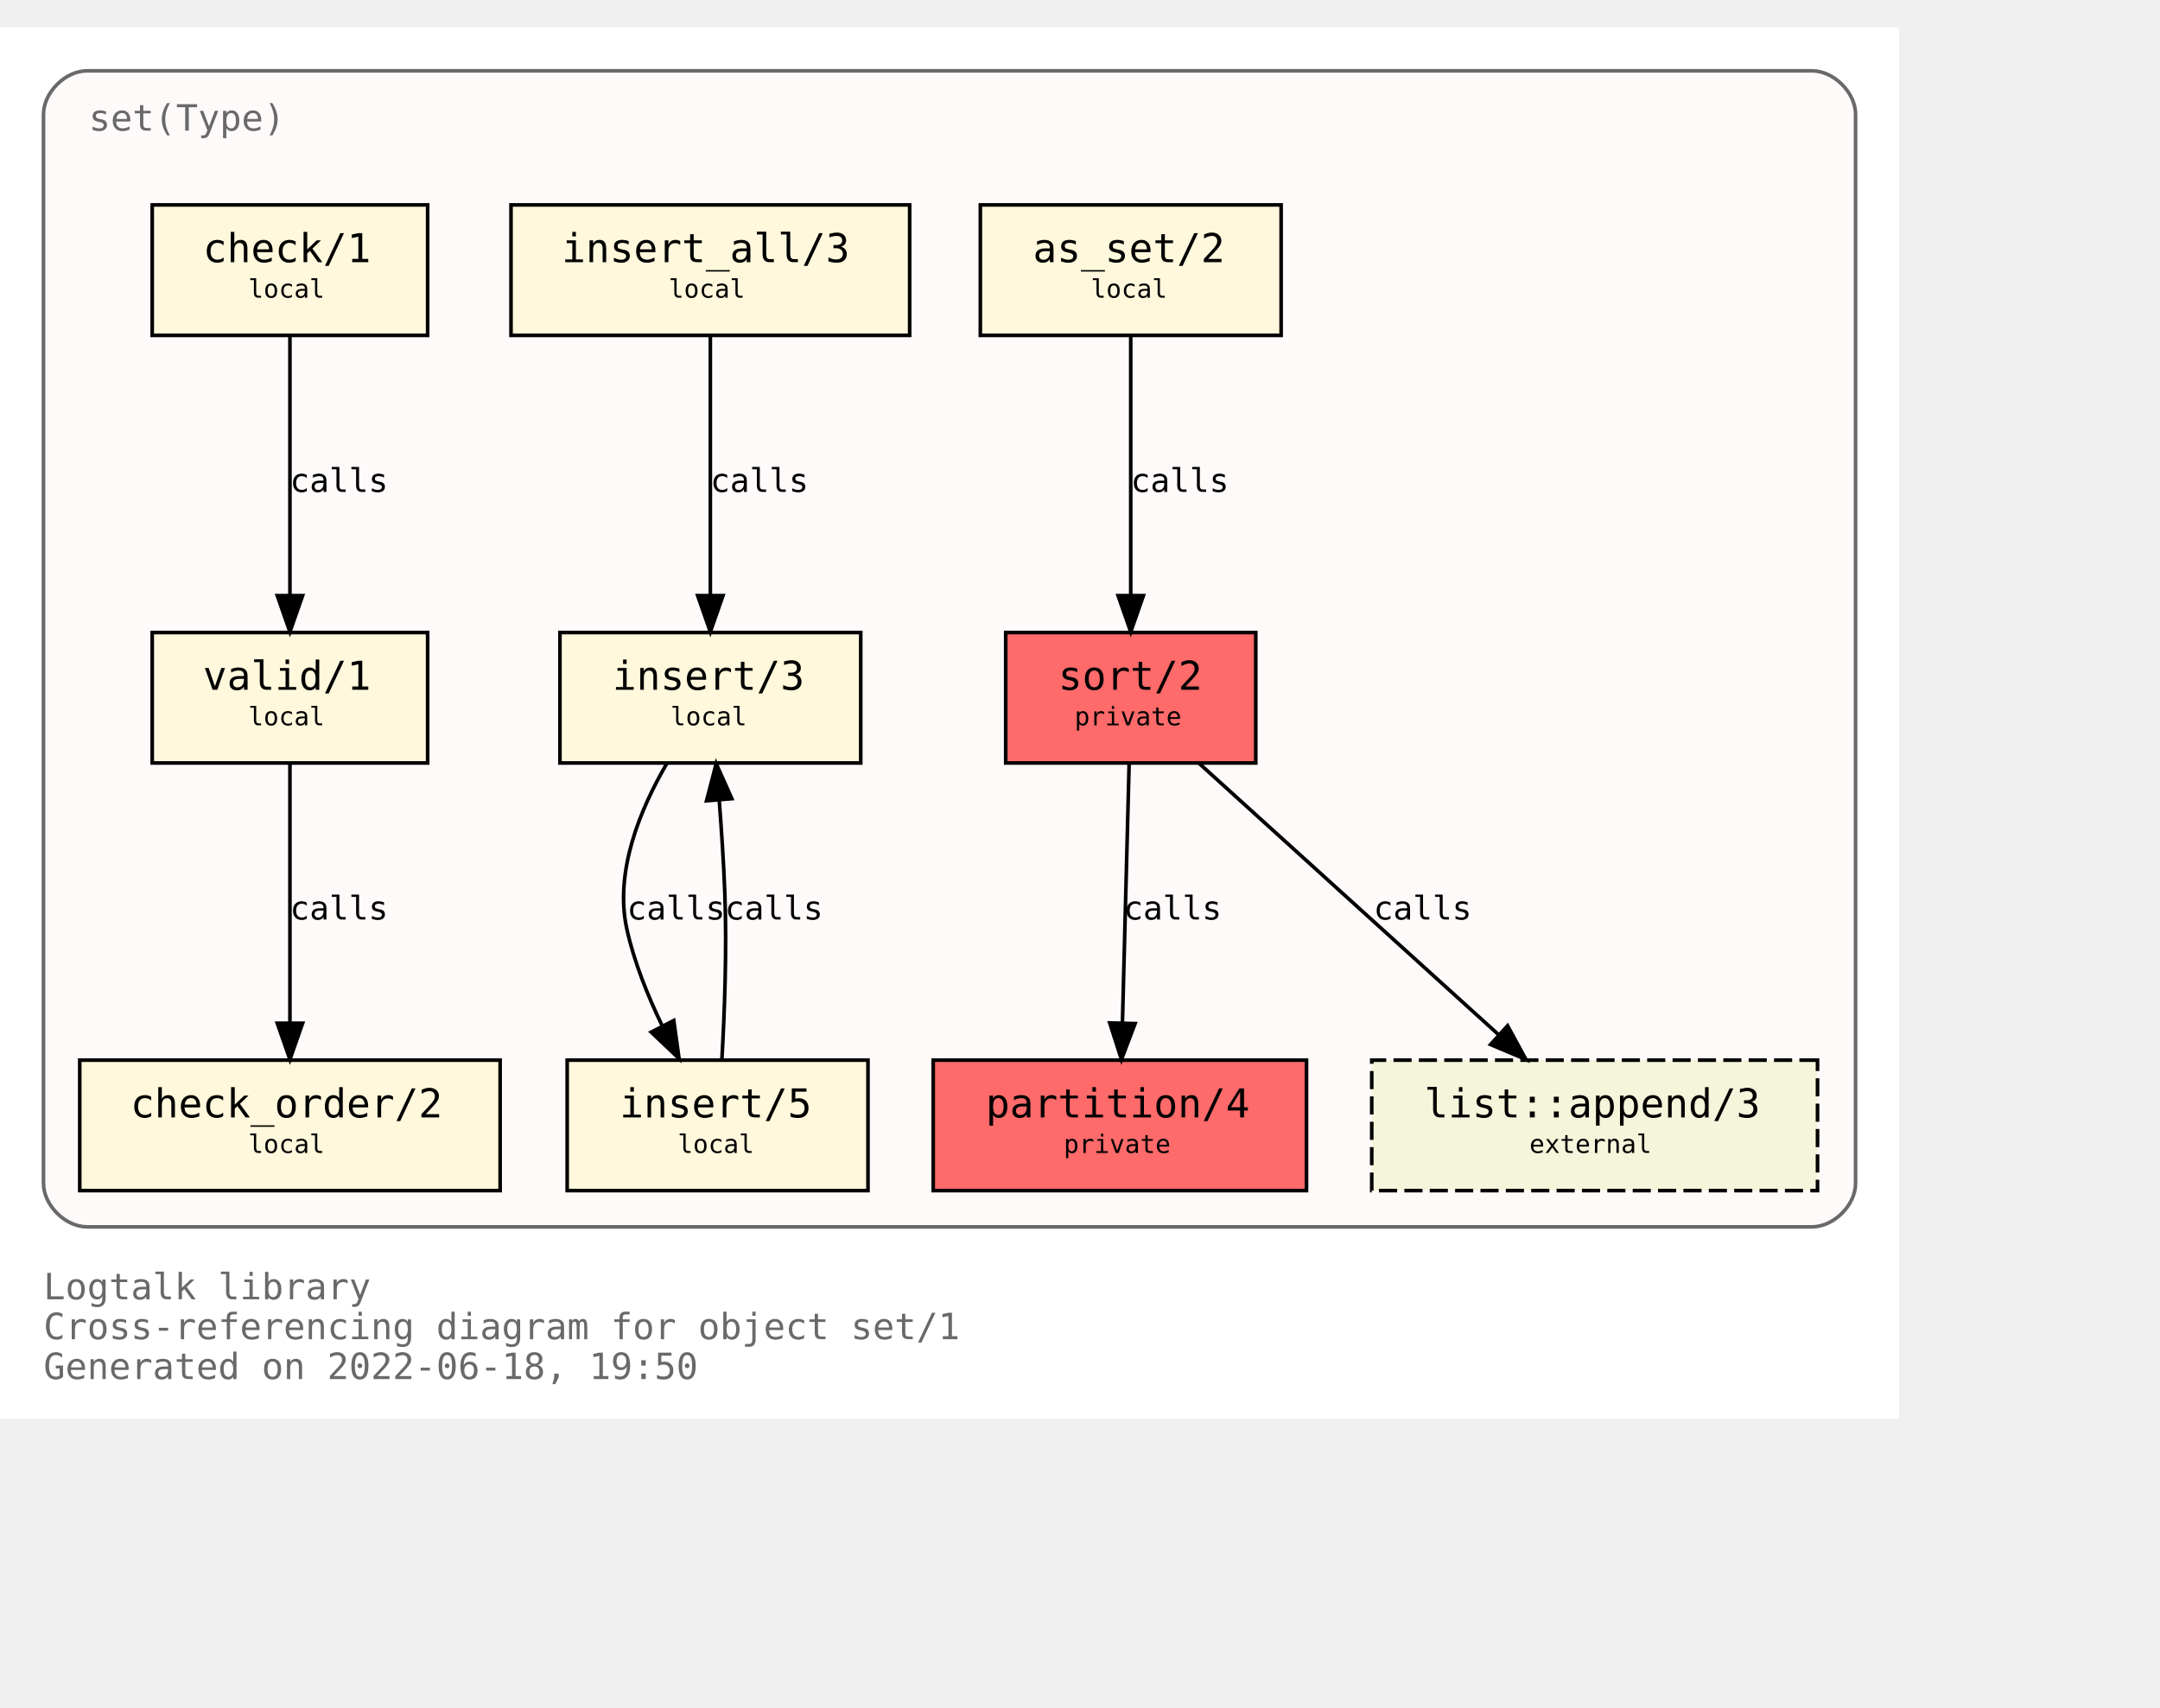
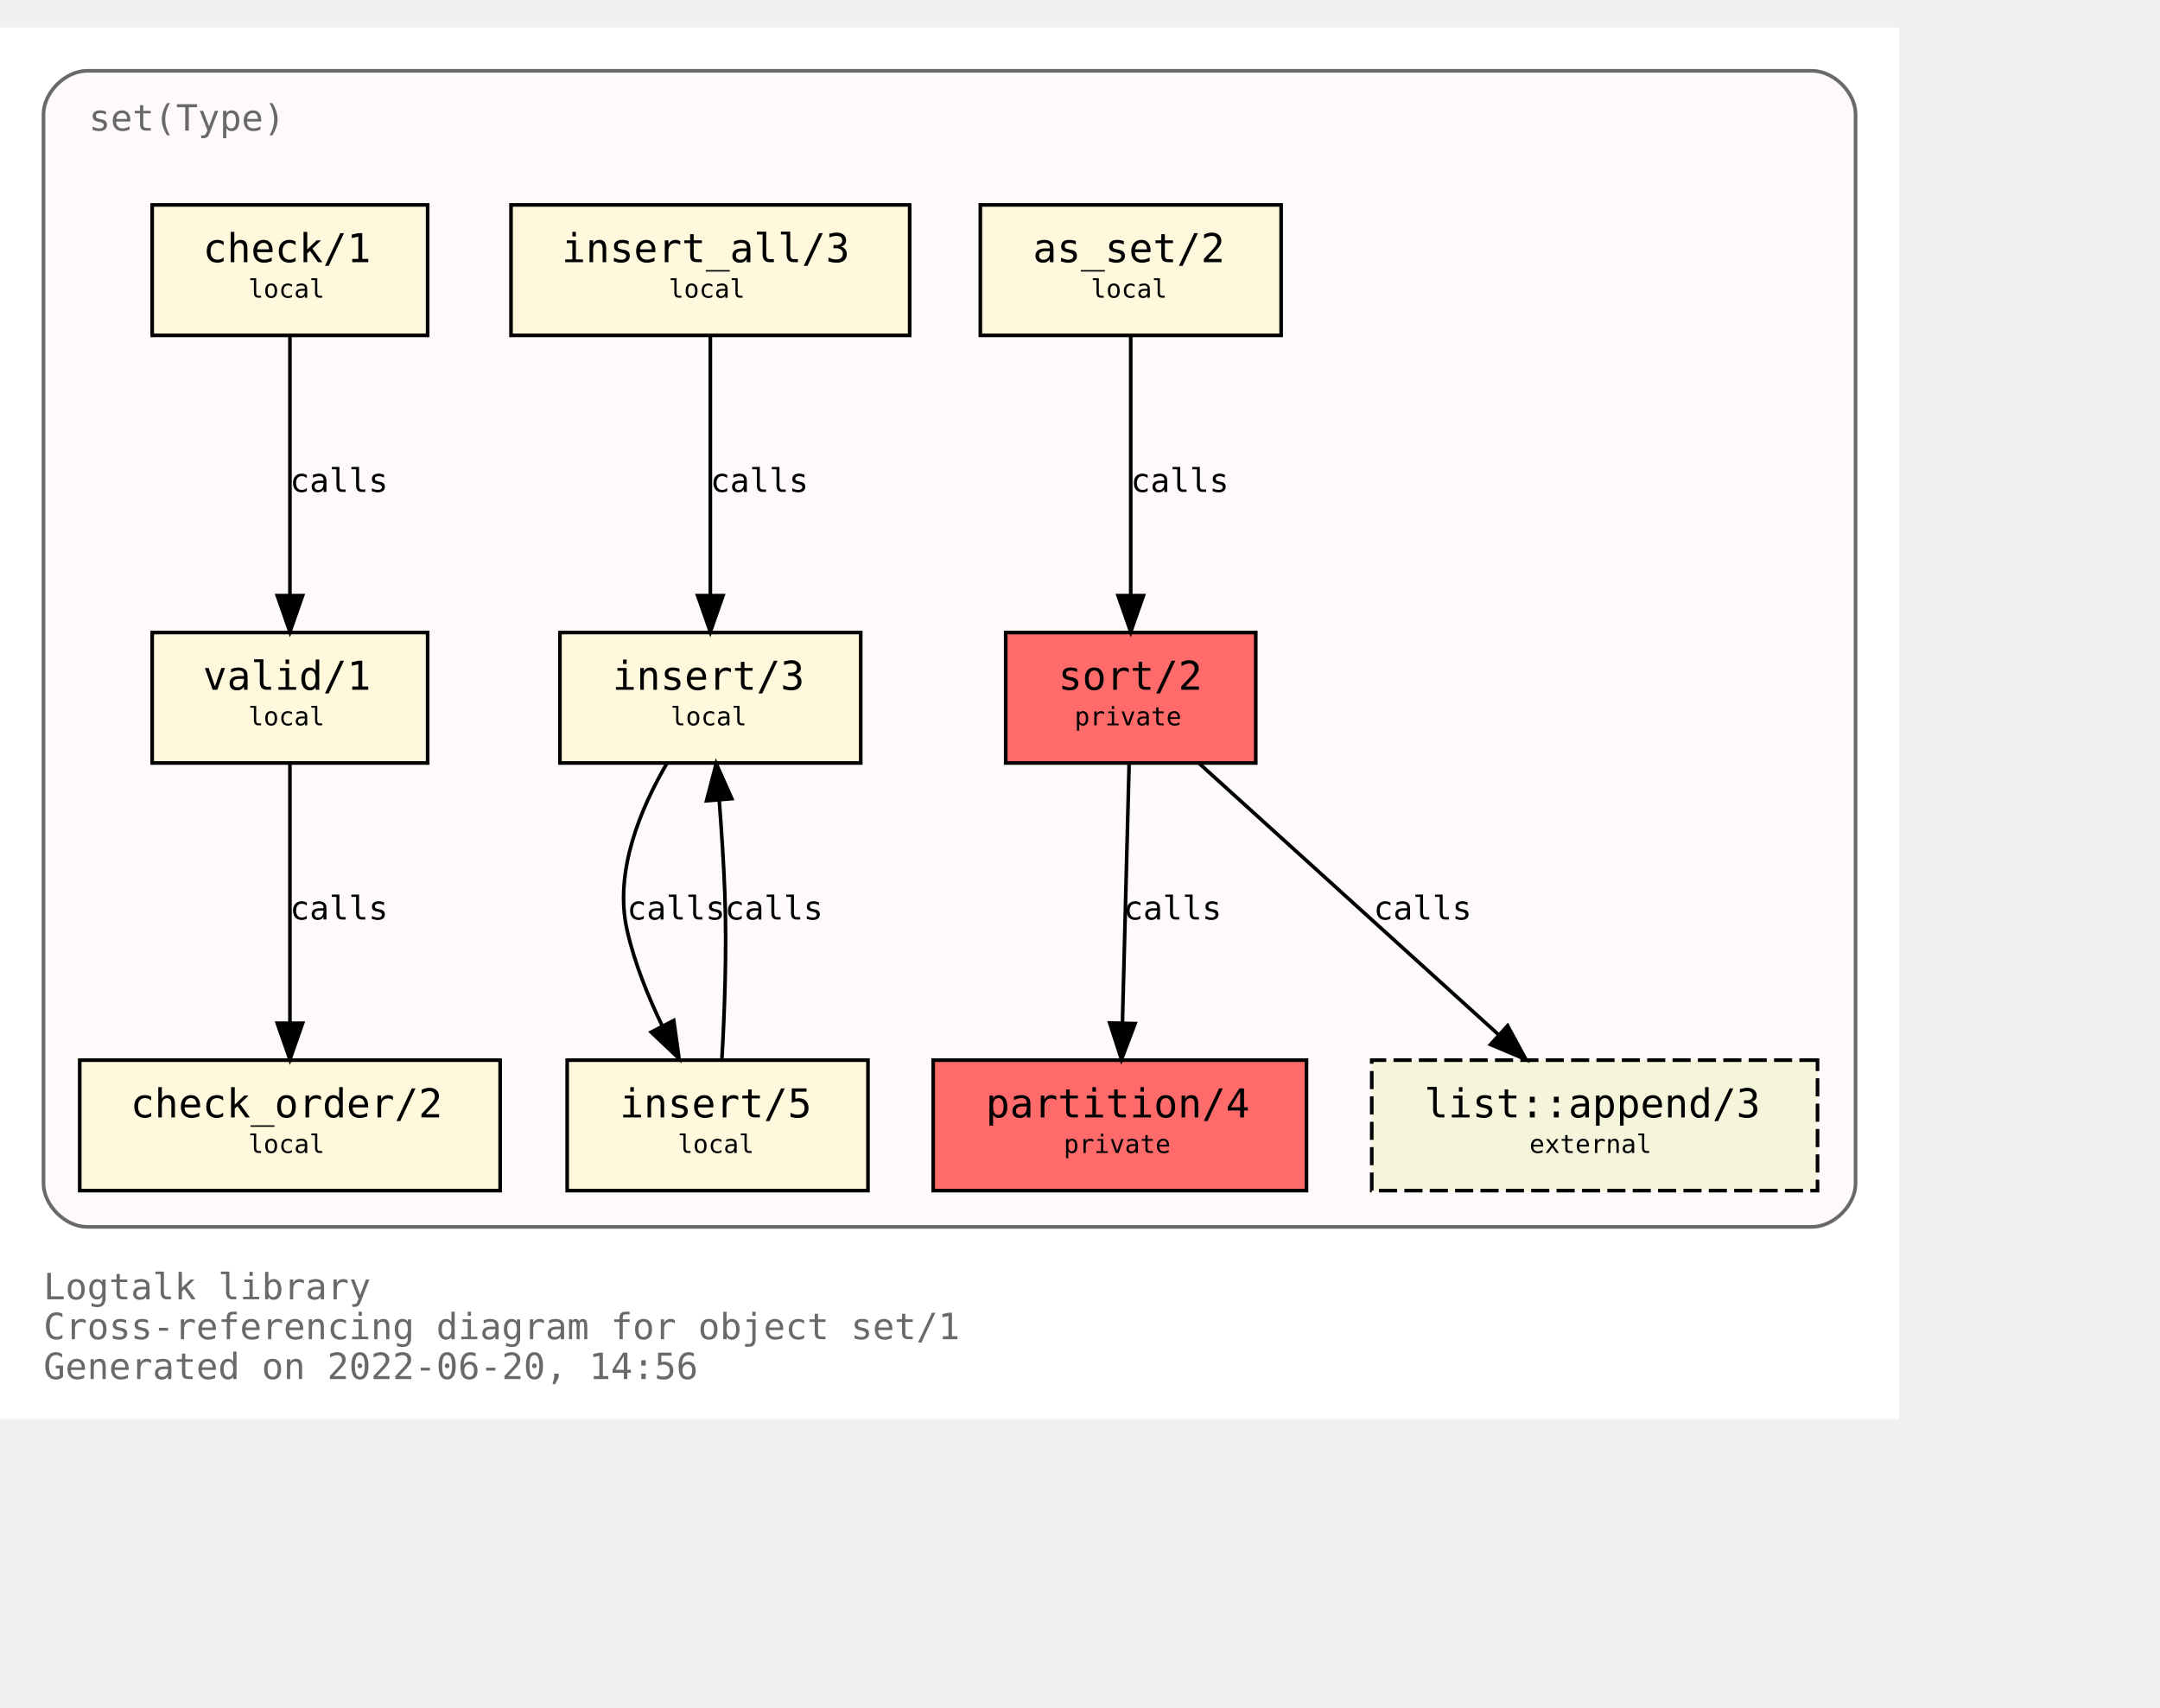
<svg xmlns="http://www.w3.org/2000/svg" xmlns:xlink="http://www.w3.org/1999/xlink" width="668pt" height="528pt" viewBox="72.00 72.00 596.00 456.00">
  <g id="graph0" class="graph" transform="scale(1 1) rotate(0) translate(76 452)">
    <polygon fill="white" stroke="transparent" points="-4,4 -4,-380 520,-380 520,4 -4,4" />
    <text text-anchor="start" x="8" y="-29" font-family="Monospace" font-size="10.00" fill="dimgray">Logtalk library</text>
    <text text-anchor="start" x="8" y="-18" font-family="Monospace" font-size="10.00" fill="dimgray">Cross-referencing diagram for object set/1</text>
-     <text text-anchor="start" x="8" y="-7" font-family="Monospace" font-size="10.00" fill="dimgray">Generated on 2022-06-18, 19:50</text>
+     <text text-anchor="start" x="8" y="-7" font-family="Monospace" font-size="10.00" fill="dimgray">Generated on 2022-06-20, 14:56</text>
    <g id="clust1" class="cluster">
      <g id="a_clust1">
        <a xlink:title="set(Type)">
          <path fill="snow" stroke="dimgray" d="M20,-49C20,-49 496,-49 496,-49 502,-49 508,-55 508,-61 508,-61 508,-356 508,-356 508,-362 502,-368 496,-368 496,-368 20,-368 20,-368 14,-368 8,-362 8,-356 8,-356 8,-61 8,-61 8,-55 14,-49 20,-49" />
          <g id="a_clust1_0">
-             <a xlink:href="https://github.com/LogtalkDotOrg/logtalk3/tree/88ef255f8d1b5de43388331df4d254ebe2245d61/library/sets/set1.lgt" xlink:title="https://github.com/LogtalkDotOrg/logtalk3/tree/88ef255f8d1b5de43388331df4d254ebe2245d61/library/sets/set1.lgt">
+             <a xlink:href="https://github.com/LogtalkDotOrg/logtalk3/tree/3f70bfdf5106031192093547c4bb32d828843fab/library/sets/set1.lgt" xlink:title="https://github.com/LogtalkDotOrg/logtalk3/tree/3f70bfdf5106031192093547c4bb32d828843fab/library/sets/set1.lgt">
              <text text-anchor="start" x="20.5" y="-351.5" font-family="Monospace" font-size="10.00" fill="dimgray">set(Type)</text>
            </a>
          </g>
        </a>
      </g>
    </g>
    <g id="node1" class="node">
      <g id="a_node1">
-         <a xlink:href="https://github.com/LogtalkDotOrg/logtalk3/tree/88ef255f8d1b5de43388331df4d254ebe2245d61/library/sets/set1.lgt#L33" xlink:title="https://github.com/LogtalkDotOrg/logtalk3/tree/88ef255f8d1b5de43388331df4d254ebe2245d61/library/sets/set1.lgt#L33">
+         <a xlink:href="https://github.com/LogtalkDotOrg/logtalk3/tree/3f70bfdf5106031192093547c4bb32d828843fab/library/sets/set1.lgt#L33" xlink:title="https://github.com/LogtalkDotOrg/logtalk3/tree/3f70bfdf5106031192093547c4bb32d828843fab/library/sets/set1.lgt#L33">
          <polygon fill="#ff6a6a" stroke="black" points="342.5,-213 273.5,-213 273.5,-177 342.5,-177 342.5,-213" />
          <text text-anchor="start" x="282" y="-197.8" font-family="Monospace" font-size="9.00"> </text>
          <text text-anchor="start" x="288" y="-197.2" font-family="Monospace" font-size="11.00">sort/2</text>
          <text text-anchor="start" x="329" y="-197.8" font-family="Monospace" font-size="9.00"> </text>
          <text text-anchor="start" x="282" y="-186.8" font-family="Monospace" font-size="9.00"> </text>
          <text text-anchor="start" x="292.5" y="-187.4" font-family="Monospace" font-size="7.00">private</text>
          <text text-anchor="start" x="329" y="-186.8" font-family="Monospace" font-size="9.00"> </text>
        </a>
      </g>
    </g>
    <g id="node2" class="node">
      <g id="a_node2">
-         <a xlink:href="https://github.com/LogtalkDotOrg/logtalk3/tree/88ef255f8d1b5de43388331df4d254ebe2245d61/library/sets/set1.lgt#L40" xlink:title="https://github.com/LogtalkDotOrg/logtalk3/tree/88ef255f8d1b5de43388331df4d254ebe2245d61/library/sets/set1.lgt#L40">
+         <a xlink:href="https://github.com/LogtalkDotOrg/logtalk3/tree/3f70bfdf5106031192093547c4bb32d828843fab/library/sets/set1.lgt#L40" xlink:title="https://github.com/LogtalkDotOrg/logtalk3/tree/3f70bfdf5106031192093547c4bb32d828843fab/library/sets/set1.lgt#L40">
          <polygon fill="#ff6a6a" stroke="black" points="356.5,-95 253.5,-95 253.5,-59 356.5,-59 356.5,-95" />
          <text text-anchor="start" x="262" y="-79.8" font-family="Monospace" font-size="9.00"> </text>
          <text text-anchor="start" x="268" y="-79.2" font-family="Monospace" font-size="11.00">partition/4</text>
          <text text-anchor="start" x="343" y="-79.8" font-family="Monospace" font-size="9.00"> </text>
          <text text-anchor="start" x="262" y="-68.8" font-family="Monospace" font-size="9.00"> </text>
          <text text-anchor="start" x="289.5" y="-69.4" font-family="Monospace" font-size="7.00">private</text>
          <text text-anchor="start" x="343" y="-68.8" font-family="Monospace" font-size="9.00"> </text>
        </a>
      </g>
    </g>
    <g id="edge1" class="edge">
      <g id="a_edge1">
-         <a xlink:href="https://github.com/LogtalkDotOrg/logtalk3/tree/88ef255f8d1b5de43388331df4d254ebe2245d61/library/sets/set1.lgt#L48" xlink:title="calls">
+         <a xlink:href="https://github.com/LogtalkDotOrg/logtalk3/tree/3f70bfdf5106031192093547c4bb32d828843fab/library/sets/set1.lgt#L48" xlink:title="calls">
          <path fill="none" stroke="black" d="M307.56,-176.88C307.07,-158.04 306.28,-127.47 305.71,-105.3" />
          <polygon fill="black" stroke="black" points="309.2,-105.09 305.44,-95.19 302.2,-105.27 309.2,-105.09" />
        </a>
      </g>
      <g id="a_edge1-label">
-         <a xlink:href="https://github.com/LogtalkDotOrg/logtalk3/tree/88ef255f8d1b5de43388331df4d254ebe2245d61/library/sets/set1.lgt#L48" xlink:title="https://github.com/LogtalkDotOrg/logtalk3/tree/88ef255f8d1b5de43388331df4d254ebe2245d61/library/sets/set1.lgt#L48">
+         <a xlink:href="https://github.com/LogtalkDotOrg/logtalk3/tree/3f70bfdf5106031192093547c4bb32d828843fab/library/sets/set1.lgt#L48" xlink:title="https://github.com/LogtalkDotOrg/logtalk3/tree/3f70bfdf5106031192093547c4bb32d828843fab/library/sets/set1.lgt#L48">
          <text text-anchor="start" x="306" y="-133.8" font-family="Monospace" font-size="9.00">calls</text>
        </a>
      </g>
    </g>
    <g id="node10" class="node">
      <g id="a_node10">
        <a xlink:href="https://logtalk.org/library/listp_0.html#append/3" xlink:title="https://logtalk.org/library/listp_0.html#append/3">
          <polygon fill="beige" stroke="black" stroke-dasharray="5,2" points="497.5,-95 374.5,-95 374.5,-59 497.5,-59 497.5,-95" />
          <text text-anchor="start" x="383" y="-79.8" font-family="Monospace" font-size="9.00"> </text>
          <text text-anchor="start" x="389" y="-79.2" font-family="Monospace" font-size="11.00">list::append/3</text>
          <text text-anchor="start" x="484" y="-79.8" font-family="Monospace" font-size="9.00"> </text>
          <text text-anchor="start" x="383" y="-68.8" font-family="Monospace" font-size="9.00"> </text>
          <text text-anchor="start" x="418" y="-69.4" font-family="Monospace" font-size="7.00">external</text>
          <text text-anchor="start" x="484" y="-68.8" font-family="Monospace" font-size="9.00"> </text>
        </a>
      </g>
    </g>
    <g id="edge8" class="edge">
      <g id="a_edge8">
-         <a xlink:href="https://github.com/LogtalkDotOrg/logtalk3/tree/88ef255f8d1b5de43388331df4d254ebe2245d61/library/sets/set1.lgt#L48" xlink:title="calls">
+         <a xlink:href="https://github.com/LogtalkDotOrg/logtalk3/tree/3f70bfdf5106031192093547c4bb32d828843fab/library/sets/set1.lgt#L48" xlink:title="calls">
          <path fill="none" stroke="black" d="M326.89,-176.88C348.72,-157.09 384.82,-124.38 409.47,-102.05" />
          <polygon fill="black" stroke="black" points="411.98,-104.5 417.04,-95.19 407.28,-99.31 411.98,-104.5" />
        </a>
      </g>
      <g id="a_edge8-label">
-         <a xlink:href="https://github.com/LogtalkDotOrg/logtalk3/tree/88ef255f8d1b5de43388331df4d254ebe2245d61/library/sets/set1.lgt#L48" xlink:title="https://github.com/LogtalkDotOrg/logtalk3/tree/88ef255f8d1b5de43388331df4d254ebe2245d61/library/sets/set1.lgt#L48">
+         <a xlink:href="https://github.com/LogtalkDotOrg/logtalk3/tree/3f70bfdf5106031192093547c4bb32d828843fab/library/sets/set1.lgt#L48" xlink:title="https://github.com/LogtalkDotOrg/logtalk3/tree/3f70bfdf5106031192093547c4bb32d828843fab/library/sets/set1.lgt#L48">
          <text text-anchor="start" x="375" y="-133.8" font-family="Monospace" font-size="9.00">calls</text>
        </a>
      </g>
    </g>
    <g id="node3" class="node">
      <g id="a_node3">
-         <a xlink:href="https://github.com/LogtalkDotOrg/logtalk3/tree/88ef255f8d1b5de43388331df4d254ebe2245d61/library/sets/set1.lgt#L64" xlink:title="https://github.com/LogtalkDotOrg/logtalk3/tree/88ef255f8d1b5de43388331df4d254ebe2245d61/library/sets/set1.lgt#L64">
+         <a xlink:href="https://github.com/LogtalkDotOrg/logtalk3/tree/3f70bfdf5106031192093547c4bb32d828843fab/library/sets/set1.lgt#L64" xlink:title="https://github.com/LogtalkDotOrg/logtalk3/tree/3f70bfdf5106031192093547c4bb32d828843fab/library/sets/set1.lgt#L64">
          <polygon fill="cornsilk" stroke="black" points="349.5,-331 266.5,-331 266.5,-295 349.5,-295 349.5,-331" />
          <text text-anchor="start" x="275" y="-315.8" font-family="Monospace" font-size="9.00"> </text>
          <text text-anchor="start" x="281" y="-315.2" font-family="Monospace" font-size="11.00">as_set/2</text>
          <text text-anchor="start" x="336" y="-315.8" font-family="Monospace" font-size="9.00"> </text>
          <text text-anchor="start" x="275" y="-304.8" font-family="Monospace" font-size="9.00"> </text>
          <text text-anchor="start" x="297" y="-305.4" font-family="Monospace" font-size="7.00">local</text>
          <text text-anchor="start" x="336" y="-304.8" font-family="Monospace" font-size="9.00"> </text>
        </a>
      </g>
    </g>
    <g id="edge2" class="edge">
      <g id="a_edge2">
-         <a xlink:href="https://github.com/LogtalkDotOrg/logtalk3/tree/88ef255f8d1b5de43388331df4d254ebe2245d61/library/sets/set1.lgt#L64" xlink:title="calls">
+         <a xlink:href="https://github.com/LogtalkDotOrg/logtalk3/tree/3f70bfdf5106031192093547c4bb32d828843fab/library/sets/set1.lgt#L64" xlink:title="calls">
          <path fill="none" stroke="black" d="M308,-294.88C308,-276.04 308,-245.47 308,-223.3" />
          <polygon fill="black" stroke="black" points="311.5,-223.19 308,-213.19 304.5,-223.19 311.5,-223.19" />
        </a>
      </g>
      <g id="a_edge2-label">
-         <a xlink:href="https://github.com/LogtalkDotOrg/logtalk3/tree/88ef255f8d1b5de43388331df4d254ebe2245d61/library/sets/set1.lgt#L64" xlink:title="https://github.com/LogtalkDotOrg/logtalk3/tree/88ef255f8d1b5de43388331df4d254ebe2245d61/library/sets/set1.lgt#L64">
+         <a xlink:href="https://github.com/LogtalkDotOrg/logtalk3/tree/3f70bfdf5106031192093547c4bb32d828843fab/library/sets/set1.lgt#L64" xlink:title="https://github.com/LogtalkDotOrg/logtalk3/tree/3f70bfdf5106031192093547c4bb32d828843fab/library/sets/set1.lgt#L64">
          <text text-anchor="start" x="308" y="-251.8" font-family="Monospace" font-size="9.00">calls</text>
        </a>
      </g>
    </g>
    <g id="node4" class="node">
      <g id="a_node4">
-         <a xlink:href="https://github.com/LogtalkDotOrg/logtalk3/tree/88ef255f8d1b5de43388331df4d254ebe2245d61/library/sets/set1.lgt#L67" xlink:title="https://github.com/LogtalkDotOrg/logtalk3/tree/88ef255f8d1b5de43388331df4d254ebe2245d61/library/sets/set1.lgt#L67">
+         <a xlink:href="https://github.com/LogtalkDotOrg/logtalk3/tree/3f70bfdf5106031192093547c4bb32d828843fab/library/sets/set1.lgt#L67" xlink:title="https://github.com/LogtalkDotOrg/logtalk3/tree/3f70bfdf5106031192093547c4bb32d828843fab/library/sets/set1.lgt#L67">
          <polygon fill="cornsilk" stroke="black" points="233.5,-213 150.5,-213 150.5,-177 233.5,-177 233.5,-213" />
          <text text-anchor="start" x="159" y="-197.8" font-family="Monospace" font-size="9.00"> </text>
          <text text-anchor="start" x="165" y="-197.2" font-family="Monospace" font-size="11.00">insert/3</text>
          <text text-anchor="start" x="220" y="-197.8" font-family="Monospace" font-size="9.00"> </text>
          <text text-anchor="start" x="159" y="-186.8" font-family="Monospace" font-size="9.00"> </text>
          <text text-anchor="start" x="181" y="-187.4" font-family="Monospace" font-size="7.00">local</text>
          <text text-anchor="start" x="220" y="-186.8" font-family="Monospace" font-size="9.00"> </text>
        </a>
      </g>
    </g>
    <g id="node5" class="node">
      <g id="a_node5">
-         <a xlink:href="https://github.com/LogtalkDotOrg/logtalk3/tree/88ef255f8d1b5de43388331df4d254ebe2245d61/library/sets/set1.lgt#L77" xlink:title="https://github.com/LogtalkDotOrg/logtalk3/tree/88ef255f8d1b5de43388331df4d254ebe2245d61/library/sets/set1.lgt#L77">
+         <a xlink:href="https://github.com/LogtalkDotOrg/logtalk3/tree/3f70bfdf5106031192093547c4bb32d828843fab/library/sets/set1.lgt#L77" xlink:title="https://github.com/LogtalkDotOrg/logtalk3/tree/3f70bfdf5106031192093547c4bb32d828843fab/library/sets/set1.lgt#L77">
          <polygon fill="cornsilk" stroke="black" points="235.5,-95 152.5,-95 152.5,-59 235.5,-59 235.5,-95" />
          <text text-anchor="start" x="161" y="-79.8" font-family="Monospace" font-size="9.00"> </text>
          <text text-anchor="start" x="167" y="-79.2" font-family="Monospace" font-size="11.00">insert/5</text>
          <text text-anchor="start" x="222" y="-79.8" font-family="Monospace" font-size="9.00"> </text>
          <text text-anchor="start" x="161" y="-68.8" font-family="Monospace" font-size="9.00"> </text>
          <text text-anchor="start" x="183" y="-69.4" font-family="Monospace" font-size="7.00">local</text>
          <text text-anchor="start" x="222" y="-68.8" font-family="Monospace" font-size="9.00"> </text>
        </a>
      </g>
    </g>
    <g id="edge3" class="edge">
      <g id="a_edge3">
-         <a xlink:href="https://github.com/LogtalkDotOrg/logtalk3/tree/88ef255f8d1b5de43388331df4d254ebe2245d61/library/sets/set1.lgt#L68" xlink:title="calls">
+         <a xlink:href="https://github.com/LogtalkDotOrg/logtalk3/tree/3f70bfdf5106031192093547c4bb32d828843fab/library/sets/set1.lgt#L68" xlink:title="calls">
          <path fill="none" stroke="black" d="M180.07,-176.98C172.75,-164.51 165.41,-147.02 169,-131 171.01,-122.01 174.73,-112.75 178.7,-104.53" />
          <polygon fill="black" stroke="black" points="181.91,-105.94 183.37,-95.44 175.68,-102.73 181.91,-105.94" />
        </a>
      </g>
      <g id="a_edge3-label">
-         <a xlink:href="https://github.com/LogtalkDotOrg/logtalk3/tree/88ef255f8d1b5de43388331df4d254ebe2245d61/library/sets/set1.lgt#L68" xlink:title="https://github.com/LogtalkDotOrg/logtalk3/tree/88ef255f8d1b5de43388331df4d254ebe2245d61/library/sets/set1.lgt#L68">
+         <a xlink:href="https://github.com/LogtalkDotOrg/logtalk3/tree/3f70bfdf5106031192093547c4bb32d828843fab/library/sets/set1.lgt#L68" xlink:title="https://github.com/LogtalkDotOrg/logtalk3/tree/3f70bfdf5106031192093547c4bb32d828843fab/library/sets/set1.lgt#L68">
          <text text-anchor="start" x="169" y="-133.8" font-family="Monospace" font-size="9.00">calls</text>
        </a>
      </g>
    </g>
    <g id="edge4" class="edge">
      <g id="a_edge4">
-         <a xlink:href="https://github.com/LogtalkDotOrg/logtalk3/tree/88ef255f8d1b5de43388331df4d254ebe2245d61/library/sets/set1.lgt#L77" xlink:title="calls">
+         <a xlink:href="https://github.com/LogtalkDotOrg/logtalk3/tree/3f70bfdf5106031192093547c4bb32d828843fab/library/sets/set1.lgt#L77" xlink:title="calls">
          <path fill="none" stroke="black" d="M195.18,-95.11C195.91,-107.79 196.59,-125.47 196,-141 195.69,-149.33 195.09,-158.39 194.46,-166.62" />
          <polygon fill="black" stroke="black" points="190.95,-166.58 193.62,-176.83 197.93,-167.15 190.95,-166.58" />
        </a>
      </g>
      <g id="a_edge4-label">
-         <a xlink:href="https://github.com/LogtalkDotOrg/logtalk3/tree/88ef255f8d1b5de43388331df4d254ebe2245d61/library/sets/set1.lgt#L77" xlink:title="https://github.com/LogtalkDotOrg/logtalk3/tree/88ef255f8d1b5de43388331df4d254ebe2245d61/library/sets/set1.lgt#L77">
+         <a xlink:href="https://github.com/LogtalkDotOrg/logtalk3/tree/3f70bfdf5106031192093547c4bb32d828843fab/library/sets/set1.lgt#L77" xlink:title="https://github.com/LogtalkDotOrg/logtalk3/tree/3f70bfdf5106031192093547c4bb32d828843fab/library/sets/set1.lgt#L77">
          <text text-anchor="start" x="196" y="-133.8" font-family="Monospace" font-size="9.00">calls</text>
        </a>
      </g>
    </g>
    <g id="node6" class="node">
      <g id="a_node6">
-         <a xlink:href="https://github.com/LogtalkDotOrg/logtalk3/tree/88ef255f8d1b5de43388331df4d254ebe2245d61/library/sets/set1.lgt#L82" xlink:title="https://github.com/LogtalkDotOrg/logtalk3/tree/88ef255f8d1b5de43388331df4d254ebe2245d61/library/sets/set1.lgt#L82">
+         <a xlink:href="https://github.com/LogtalkDotOrg/logtalk3/tree/3f70bfdf5106031192093547c4bb32d828843fab/library/sets/set1.lgt#L82" xlink:title="https://github.com/LogtalkDotOrg/logtalk3/tree/3f70bfdf5106031192093547c4bb32d828843fab/library/sets/set1.lgt#L82">
          <polygon fill="cornsilk" stroke="black" points="247,-331 137,-331 137,-295 247,-295 247,-331" />
          <text text-anchor="start" x="145" y="-315.8" font-family="Monospace" font-size="9.00"> </text>
          <text text-anchor="start" x="151" y="-315.2" font-family="Monospace" font-size="11.00">insert_all/3</text>
          <text text-anchor="start" x="233" y="-315.8" font-family="Monospace" font-size="9.00"> </text>
          <text text-anchor="start" x="145" y="-304.8" font-family="Monospace" font-size="9.00"> </text>
          <text text-anchor="start" x="180.5" y="-305.4" font-family="Monospace" font-size="7.00">local</text>
          <text text-anchor="start" x="233" y="-304.8" font-family="Monospace" font-size="9.00"> </text>
        </a>
      </g>
    </g>
    <g id="edge5" class="edge">
      <g id="a_edge5">
-         <a xlink:href="https://github.com/LogtalkDotOrg/logtalk3/tree/88ef255f8d1b5de43388331df4d254ebe2245d61/library/sets/set1.lgt#L83" xlink:title="calls">
+         <a xlink:href="https://github.com/LogtalkDotOrg/logtalk3/tree/3f70bfdf5106031192093547c4bb32d828843fab/library/sets/set1.lgt#L83" xlink:title="calls">
          <path fill="none" stroke="black" d="M192,-294.88C192,-276.04 192,-245.47 192,-223.3" />
          <polygon fill="black" stroke="black" points="195.5,-223.19 192,-213.19 188.5,-223.19 195.5,-223.19" />
        </a>
      </g>
      <g id="a_edge5-label">
-         <a xlink:href="https://github.com/LogtalkDotOrg/logtalk3/tree/88ef255f8d1b5de43388331df4d254ebe2245d61/library/sets/set1.lgt#L83" xlink:title="https://github.com/LogtalkDotOrg/logtalk3/tree/88ef255f8d1b5de43388331df4d254ebe2245d61/library/sets/set1.lgt#L83">
+         <a xlink:href="https://github.com/LogtalkDotOrg/logtalk3/tree/3f70bfdf5106031192093547c4bb32d828843fab/library/sets/set1.lgt#L83" xlink:title="https://github.com/LogtalkDotOrg/logtalk3/tree/3f70bfdf5106031192093547c4bb32d828843fab/library/sets/set1.lgt#L83">
          <text text-anchor="start" x="192" y="-251.8" font-family="Monospace" font-size="9.00">calls</text>
        </a>
      </g>
    </g>
    <g id="node7" class="node">
      <g id="a_node7">
-         <a xlink:href="https://github.com/LogtalkDotOrg/logtalk3/tree/88ef255f8d1b5de43388331df4d254ebe2245d61/library/sets/set1.lgt#L87" xlink:title="https://github.com/LogtalkDotOrg/logtalk3/tree/88ef255f8d1b5de43388331df4d254ebe2245d61/library/sets/set1.lgt#L87">
+         <a xlink:href="https://github.com/LogtalkDotOrg/logtalk3/tree/3f70bfdf5106031192093547c4bb32d828843fab/library/sets/set1.lgt#L87" xlink:title="https://github.com/LogtalkDotOrg/logtalk3/tree/3f70bfdf5106031192093547c4bb32d828843fab/library/sets/set1.lgt#L87">
          <polygon fill="cornsilk" stroke="black" points="114,-213 38,-213 38,-177 114,-177 114,-213" />
          <text text-anchor="start" x="46" y="-197.8" font-family="Monospace" font-size="9.00"> </text>
          <text text-anchor="start" x="52" y="-197.2" font-family="Monospace" font-size="11.00">valid/1</text>
          <text text-anchor="start" x="100" y="-197.8" font-family="Monospace" font-size="9.00"> </text>
          <text text-anchor="start" x="46" y="-186.8" font-family="Monospace" font-size="9.00"> </text>
          <text text-anchor="start" x="64.5" y="-187.4" font-family="Monospace" font-size="7.00">local</text>
          <text text-anchor="start" x="100" y="-186.8" font-family="Monospace" font-size="9.00"> </text>
        </a>
      </g>
    </g>
    <g id="node8" class="node">
      <g id="a_node8">
-         <a xlink:href="https://github.com/LogtalkDotOrg/logtalk3/tree/88ef255f8d1b5de43388331df4d254ebe2245d61/library/sets/set1.lgt#L96" xlink:title="https://github.com/LogtalkDotOrg/logtalk3/tree/88ef255f8d1b5de43388331df4d254ebe2245d61/library/sets/set1.lgt#L96">
+         <a xlink:href="https://github.com/LogtalkDotOrg/logtalk3/tree/3f70bfdf5106031192093547c4bb32d828843fab/library/sets/set1.lgt#L96" xlink:title="https://github.com/LogtalkDotOrg/logtalk3/tree/3f70bfdf5106031192093547c4bb32d828843fab/library/sets/set1.lgt#L96">
          <polygon fill="cornsilk" stroke="black" points="134,-95 18,-95 18,-59 134,-59 134,-95" />
          <text text-anchor="start" x="26" y="-79.8" font-family="Monospace" font-size="9.00"> </text>
          <text text-anchor="start" x="32" y="-79.2" font-family="Monospace" font-size="11.00">check_order/2</text>
          <text text-anchor="start" x="120" y="-79.8" font-family="Monospace" font-size="9.00"> </text>
          <text text-anchor="start" x="26" y="-68.8" font-family="Monospace" font-size="9.00"> </text>
          <text text-anchor="start" x="64.5" y="-69.4" font-family="Monospace" font-size="7.00">local</text>
          <text text-anchor="start" x="120" y="-68.8" font-family="Monospace" font-size="9.00"> </text>
        </a>
      </g>
    </g>
    <g id="edge6" class="edge">
      <g id="a_edge6">
-         <a xlink:href="https://github.com/LogtalkDotOrg/logtalk3/tree/88ef255f8d1b5de43388331df4d254ebe2245d61/library/sets/set1.lgt#L93" xlink:title="calls">
+         <a xlink:href="https://github.com/LogtalkDotOrg/logtalk3/tree/3f70bfdf5106031192093547c4bb32d828843fab/library/sets/set1.lgt#L93" xlink:title="calls">
          <path fill="none" stroke="black" d="M76,-176.88C76,-158.04 76,-127.47 76,-105.3" />
          <polygon fill="black" stroke="black" points="79.5,-105.19 76,-95.19 72.5,-105.19 79.5,-105.19" />
        </a>
      </g>
      <g id="a_edge6-label">
-         <a xlink:href="https://github.com/LogtalkDotOrg/logtalk3/tree/88ef255f8d1b5de43388331df4d254ebe2245d61/library/sets/set1.lgt#L93" xlink:title="https://github.com/LogtalkDotOrg/logtalk3/tree/88ef255f8d1b5de43388331df4d254ebe2245d61/library/sets/set1.lgt#L93">
+         <a xlink:href="https://github.com/LogtalkDotOrg/logtalk3/tree/3f70bfdf5106031192093547c4bb32d828843fab/library/sets/set1.lgt#L93" xlink:title="https://github.com/LogtalkDotOrg/logtalk3/tree/3f70bfdf5106031192093547c4bb32d828843fab/library/sets/set1.lgt#L93">
          <text text-anchor="start" x="76" y="-133.8" font-family="Monospace" font-size="9.00">calls</text>
        </a>
      </g>
    </g>
    <g id="node9" class="node">
      <g id="a_node9">
-         <a xlink:href="https://github.com/LogtalkDotOrg/logtalk3/tree/88ef255f8d1b5de43388331df4d254ebe2245d61/library/sets/set1.lgt#L108" xlink:title="https://github.com/LogtalkDotOrg/logtalk3/tree/88ef255f8d1b5de43388331df4d254ebe2245d61/library/sets/set1.lgt#L108">
+         <a xlink:href="https://github.com/LogtalkDotOrg/logtalk3/tree/3f70bfdf5106031192093547c4bb32d828843fab/library/sets/set1.lgt#L108" xlink:title="https://github.com/LogtalkDotOrg/logtalk3/tree/3f70bfdf5106031192093547c4bb32d828843fab/library/sets/set1.lgt#L108">
          <polygon fill="cornsilk" stroke="black" points="114,-331 38,-331 38,-295 114,-295 114,-331" />
          <text text-anchor="start" x="46" y="-315.8" font-family="Monospace" font-size="9.00"> </text>
          <text text-anchor="start" x="52" y="-315.2" font-family="Monospace" font-size="11.00">check/1</text>
          <text text-anchor="start" x="100" y="-315.8" font-family="Monospace" font-size="9.00"> </text>
          <text text-anchor="start" x="46" y="-304.8" font-family="Monospace" font-size="9.00"> </text>
          <text text-anchor="start" x="64.5" y="-305.4" font-family="Monospace" font-size="7.00">local</text>
          <text text-anchor="start" x="100" y="-304.8" font-family="Monospace" font-size="9.00"> </text>
        </a>
      </g>
    </g>
    <g id="edge7" class="edge">
      <g id="a_edge7">
-         <a xlink:href="https://github.com/LogtalkDotOrg/logtalk3/tree/88ef255f8d1b5de43388331df4d254ebe2245d61/library/sets/set1.lgt#L108" xlink:title="calls">
+         <a xlink:href="https://github.com/LogtalkDotOrg/logtalk3/tree/3f70bfdf5106031192093547c4bb32d828843fab/library/sets/set1.lgt#L108" xlink:title="calls">
          <path fill="none" stroke="black" d="M76,-294.88C76,-276.04 76,-245.47 76,-223.3" />
          <polygon fill="black" stroke="black" points="79.5,-223.19 76,-213.19 72.5,-223.19 79.5,-223.19" />
        </a>
      </g>
      <g id="a_edge7-label">
-         <a xlink:href="https://github.com/LogtalkDotOrg/logtalk3/tree/88ef255f8d1b5de43388331df4d254ebe2245d61/library/sets/set1.lgt#L108" xlink:title="https://github.com/LogtalkDotOrg/logtalk3/tree/88ef255f8d1b5de43388331df4d254ebe2245d61/library/sets/set1.lgt#L108">
+         <a xlink:href="https://github.com/LogtalkDotOrg/logtalk3/tree/3f70bfdf5106031192093547c4bb32d828843fab/library/sets/set1.lgt#L108" xlink:title="https://github.com/LogtalkDotOrg/logtalk3/tree/3f70bfdf5106031192093547c4bb32d828843fab/library/sets/set1.lgt#L108">
          <text text-anchor="start" x="76" y="-251.8" font-family="Monospace" font-size="9.00">calls</text>
        </a>
      </g>
    </g>
  </g>
</svg>
